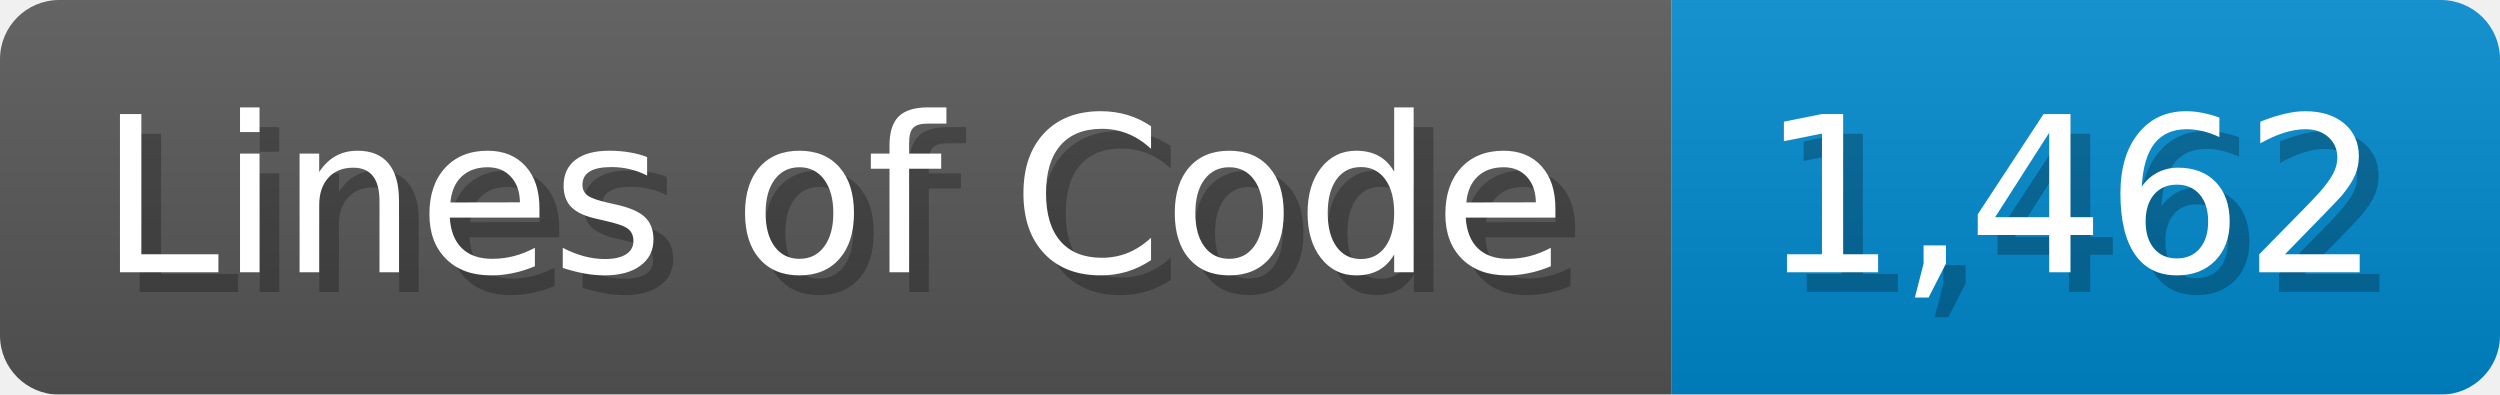
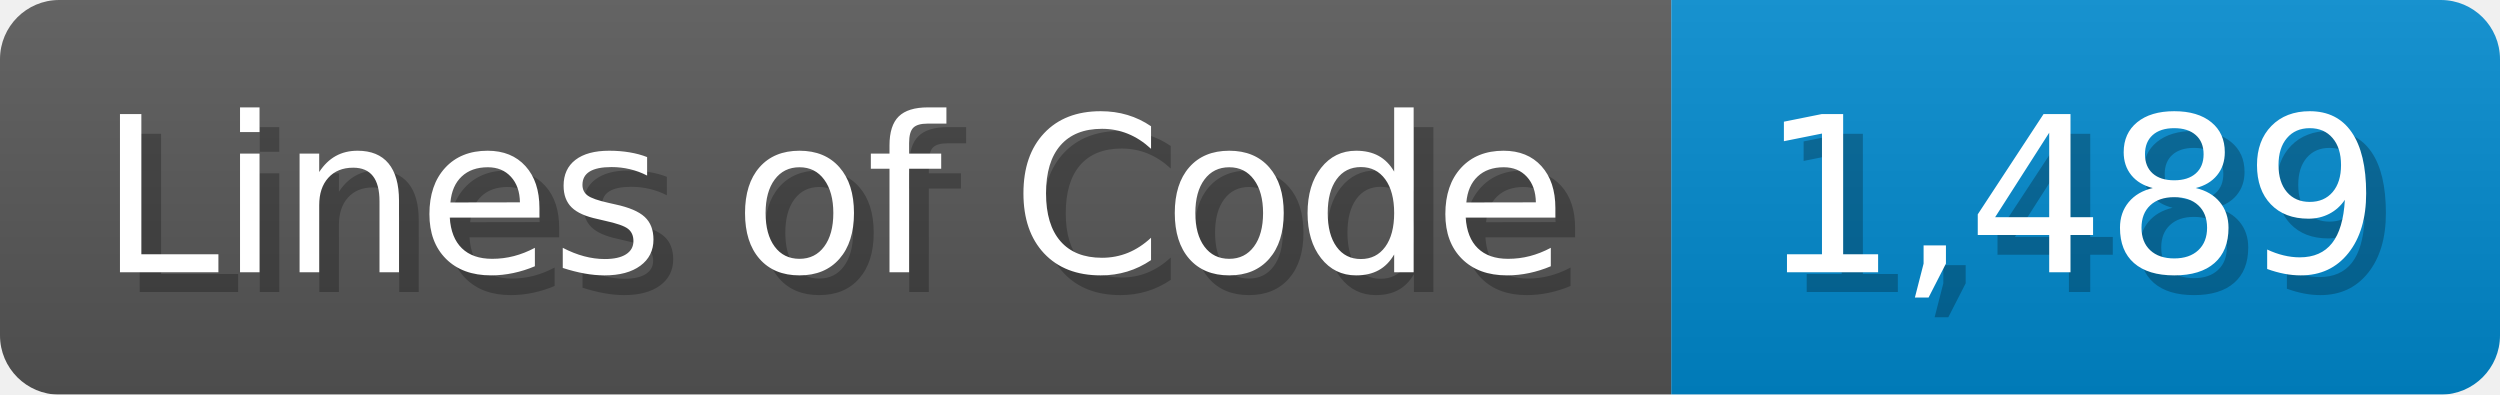
<svg xmlns="http://www.w3.org/2000/svg" width="126.7" height="20" viewBox="0 0 1267 200">
  <linearGradient id="a" x2="0" y2="100%">
    <stop offset="0" stop-opacity=".1" stop-color="#EEE" />
    <stop offset="1" stop-opacity=".1" />
  </linearGradient>
  <mask id="m">
    <rect width="1267" height="200" rx="30" fill="#FFF" />
  </mask>
  <g mask="url(#m)">
    <rect width="847" height="200" fill="#555" />
    <rect width="420" height="200" fill="#08C" x="847" />
    <rect width="1267" height="200" fill="url(#a)" />
  </g>
  <g fill="#fff" text-anchor="start" font-family="Verdana,DejaVu Sans,sans-serif" font-size="110">
    <text x="60" y="148" textLength="747" fill="#000" opacity="0.25">Lines of Code</text>
    <text x="50" y="138" textLength="747">Lines of Code</text>
-     <text x="902" y="148" textLength="320" fill="#000" opacity="0.25">1,462</text>
-     <text x="892" y="138" textLength="320">1,462</text>
+     <text x="902" y="148" textLength="320" fill="#000" opacity="0.25">1,489</text>
+     <text x="892" y="138" textLength="320">1,489</text>
  </g>
</svg>
